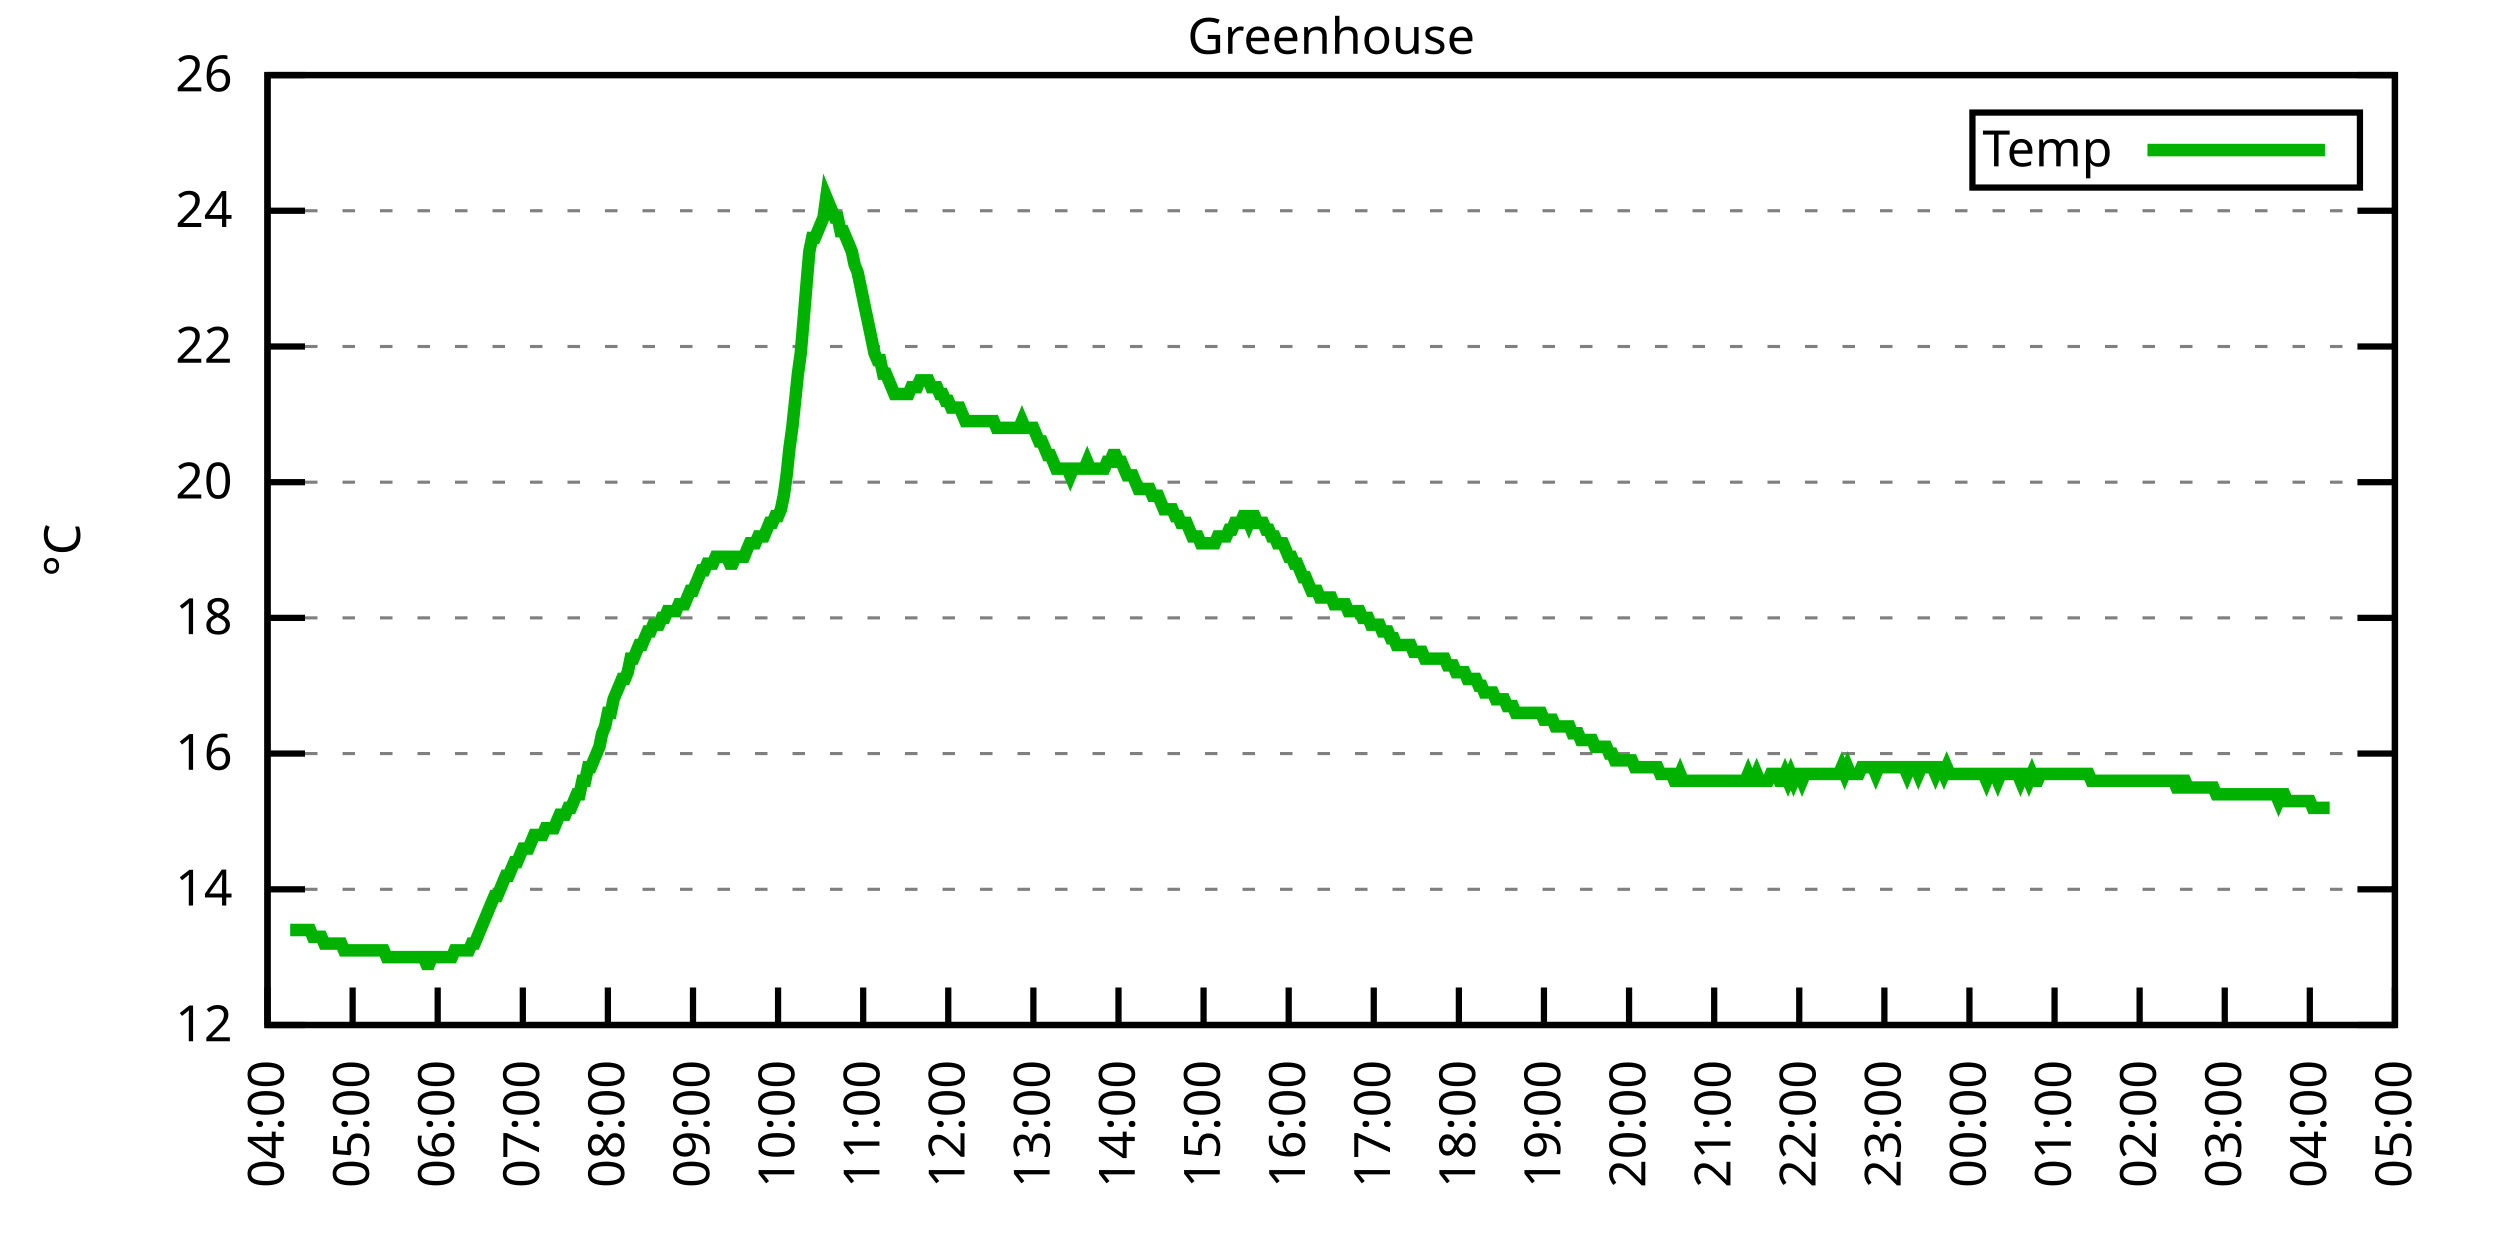
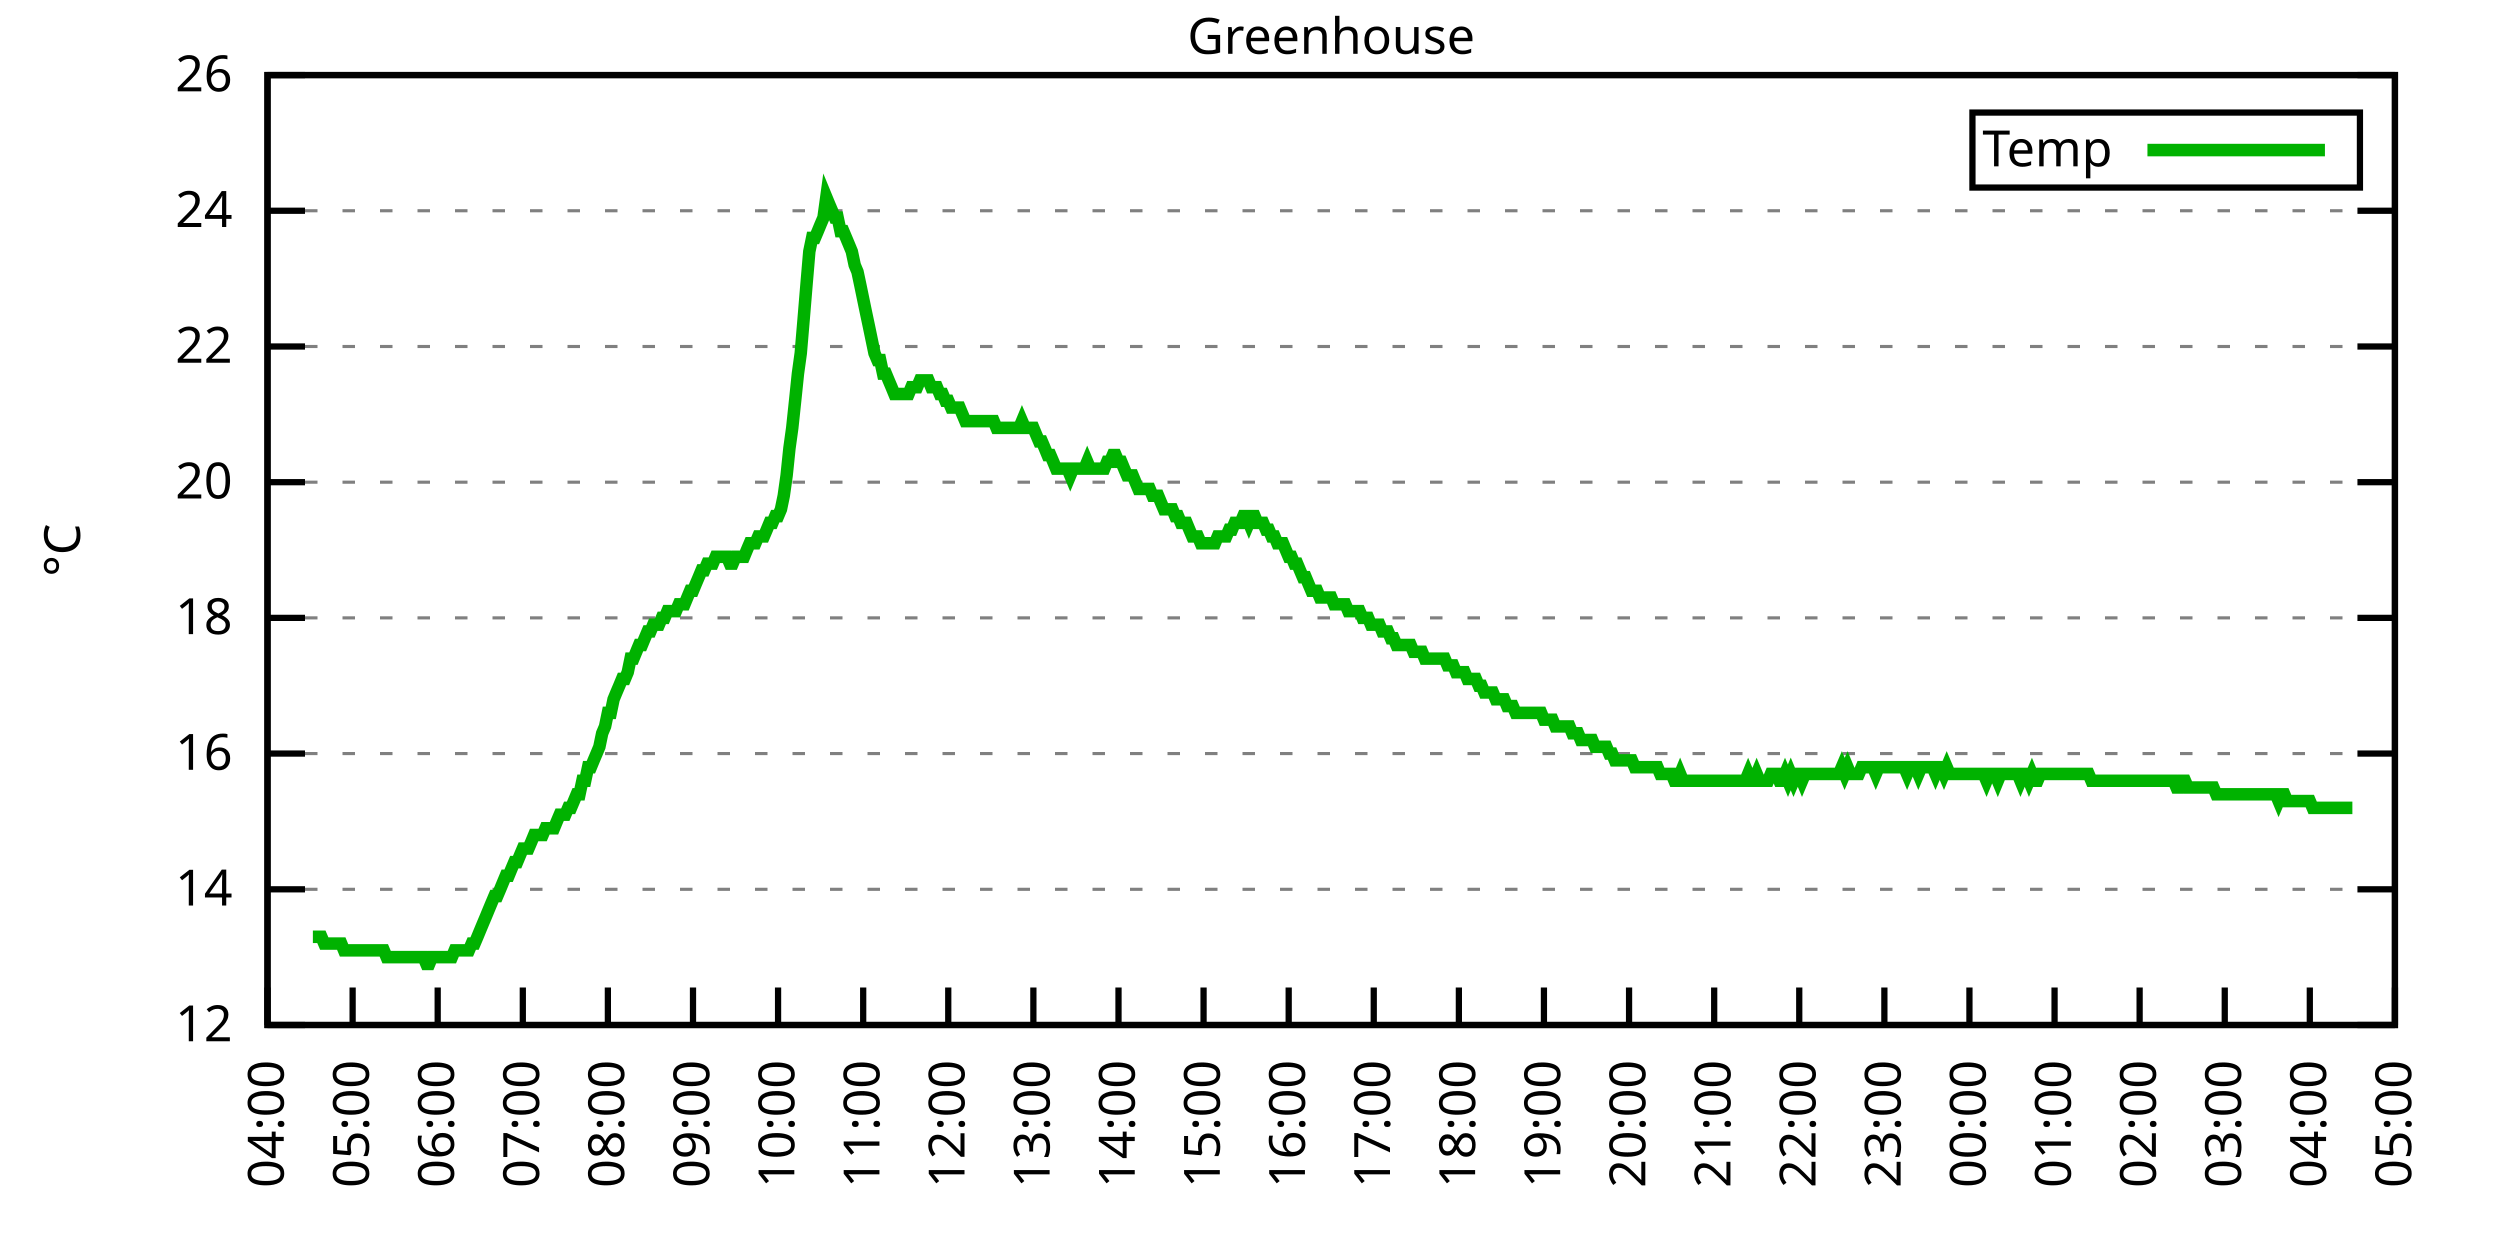
<svg xmlns="http://www.w3.org/2000/svg" xmlns:xlink="http://www.w3.org/1999/xlink" width="400" height="200" viewBox="0 0 400 200">
  <g id="gnuplot_canvas">
    <rect x="0" y="0" width="400" height="200" fill="none" />
    <defs>
      <circle id="gpDot" r="0.5" stroke-width="0.5" stroke="currentColor" />
      <path id="gpPt0" stroke-width="0.333" stroke="currentColor" d="M-1,0 h2 M0,-1 v2" />
      <path id="gpPt1" stroke-width="0.333" stroke="currentColor" d="M-1,-1 L1,1 M1,-1 L-1,1" />
      <path id="gpPt2" stroke-width="0.333" stroke="currentColor" d="M-1,0 L1,0 M0,-1 L0,1 M-1,-1 L1,1 M-1,1 L1,-1" />
      <rect id="gpPt3" stroke-width="0.333" stroke="currentColor" x="-1" y="-1" width="2" height="2" />
      <rect id="gpPt4" stroke-width="0.333" stroke="currentColor" fill="currentColor" x="-1" y="-1" width="2" height="2" />
      <circle id="gpPt5" stroke-width="0.333" stroke="currentColor" cx="0" cy="0" r="1" />
      <use xlink:href="#gpPt5" id="gpPt6" fill="currentColor" stroke="none" />
      <path id="gpPt7" stroke-width="0.333" stroke="currentColor" d="M0,-1.33 L-1.33,0.67 L1.33,0.67 z" />
      <use xlink:href="#gpPt7" id="gpPt8" fill="currentColor" stroke="none" />
      <use xlink:href="#gpPt7" id="gpPt9" stroke="currentColor" transform="rotate(180)" />
      <use xlink:href="#gpPt9" id="gpPt10" fill="currentColor" stroke="none" />
      <use xlink:href="#gpPt3" id="gpPt11" stroke="currentColor" transform="rotate(45)" />
      <use xlink:href="#gpPt11" id="gpPt12" fill="currentColor" stroke="none" />
      <path id="gpPt13" stroke-width="0.333" stroke="currentColor" d="M0,1.330 L1.265,0.411 L0.782,-1.067 L-0.782,-1.076 L-1.265,0.411 z" />
      <use xlink:href="#gpPt13" id="gpPt14" fill="currentColor" stroke="none" />
      <filter id="textbox" filterUnits="objectBoundingBox" x="0" y="0" height="1" width="1">
        <feFlood flood-color="white" flood-opacity="1" result="bgnd" />
        <feComposite in="SourceGraphic" in2="bgnd" operator="atop" />
      </filter>
      <filter id="greybox" filterUnits="objectBoundingBox" x="0" y="0" height="1" width="1">
        <feFlood flood-color="lightgrey" flood-opacity="1" result="grey" />
        <feComposite in="SourceGraphic" in2="grey" operator="atop" />
      </filter>
    </defs>
    <g fill="none" color="white" stroke="currentColor" stroke-width="1.00" stroke-linecap="butt" stroke-linejoin="miter">
</g>
    <g fill="none" color="black" stroke="currentColor" stroke-width="1.00" stroke-linecap="butt" stroke-linejoin="miter">
      <g stroke="none" shape-rendering="crispEdges">
        <polygon fill="rgb(255, 255, 255)" points="42.80,164.00 383.18,164.00 383.18,12.02 42.80,12.02 " />
      </g>
    </g>
    <g fill="none" color="black" stroke="currentColor" stroke-width="1.00" stroke-linecap="butt" stroke-linejoin="miter">
</g>
    <g fill="none" color="black" stroke="black" stroke-width="0.50" stroke-linecap="butt" stroke-linejoin="miter">
</g>
    <g fill="none" color="gray" stroke="currentColor" stroke-width="0.50" stroke-linecap="butt" stroke-linejoin="miter">
      <path stroke="gray" stroke-dasharray="2,4" class="gridline" d="M42.80,164.00 L383.19,164.00  " />
    </g>
    <g fill="none" color="gray" stroke="gray" stroke-width="1.00" stroke-linecap="butt" stroke-linejoin="miter">
</g>
    <g fill="none" color="black" stroke="currentColor" stroke-width="1.00" stroke-linecap="butt" stroke-linejoin="miter">
      <path stroke="black" d="M42.80,164.00 L48.80,164.00 M383.19,164.00 L377.19,164.00  " />
      <g transform="translate(37.20,166.60)" stroke="none" fill="black" font-family="Sans" font-size="8.00" text-anchor="end">
        <text>
          <tspan font-family="Sans"> 12</tspan>
        </text>
      </g>
    </g>
    <g fill="none" color="black" stroke="currentColor" stroke-width="1.00" stroke-linecap="butt" stroke-linejoin="miter">
</g>
    <g fill="none" color="black" stroke="black" stroke-width="0.50" stroke-linecap="butt" stroke-linejoin="miter">
</g>
    <g fill="none" color="gray" stroke="currentColor" stroke-width="0.50" stroke-linecap="butt" stroke-linejoin="miter">
      <path stroke="gray" stroke-dasharray="2,4" class="gridline" d="M42.80,142.29 L383.19,142.29  " />
    </g>
    <g fill="none" color="gray" stroke="gray" stroke-width="1.00" stroke-linecap="butt" stroke-linejoin="miter">
</g>
    <g fill="none" color="black" stroke="currentColor" stroke-width="1.00" stroke-linecap="butt" stroke-linejoin="miter">
      <path stroke="black" d="M42.80,142.29 L48.80,142.29 M383.19,142.29 L377.19,142.29  " />
      <g transform="translate(37.20,144.89)" stroke="none" fill="black" font-family="Sans" font-size="8.00" text-anchor="end">
        <text>
          <tspan font-family="Sans"> 14</tspan>
        </text>
      </g>
    </g>
    <g fill="none" color="black" stroke="currentColor" stroke-width="1.00" stroke-linecap="butt" stroke-linejoin="miter">
</g>
    <g fill="none" color="black" stroke="black" stroke-width="0.50" stroke-linecap="butt" stroke-linejoin="miter">
</g>
    <g fill="none" color="gray" stroke="currentColor" stroke-width="0.50" stroke-linecap="butt" stroke-linejoin="miter">
      <path stroke="gray" stroke-dasharray="2,4" class="gridline" d="M42.80,120.57 L383.19,120.57  " />
    </g>
    <g fill="none" color="gray" stroke="gray" stroke-width="1.00" stroke-linecap="butt" stroke-linejoin="miter">
</g>
    <g fill="none" color="black" stroke="currentColor" stroke-width="1.00" stroke-linecap="butt" stroke-linejoin="miter">
      <path stroke="black" d="M42.80,120.57 L48.80,120.57 M383.19,120.57 L377.19,120.57  " />
      <g transform="translate(37.20,123.17)" stroke="none" fill="black" font-family="Sans" font-size="8.00" text-anchor="end">
        <text>
          <tspan font-family="Sans"> 16</tspan>
        </text>
      </g>
    </g>
    <g fill="none" color="black" stroke="currentColor" stroke-width="1.00" stroke-linecap="butt" stroke-linejoin="miter">
</g>
    <g fill="none" color="black" stroke="black" stroke-width="0.50" stroke-linecap="butt" stroke-linejoin="miter">
</g>
    <g fill="none" color="gray" stroke="currentColor" stroke-width="0.50" stroke-linecap="butt" stroke-linejoin="miter">
      <path stroke="gray" stroke-dasharray="2,4" class="gridline" d="M42.80,98.86 L383.19,98.86  " />
    </g>
    <g fill="none" color="gray" stroke="gray" stroke-width="1.00" stroke-linecap="butt" stroke-linejoin="miter">
</g>
    <g fill="none" color="black" stroke="currentColor" stroke-width="1.00" stroke-linecap="butt" stroke-linejoin="miter">
      <path stroke="black" d="M42.80,98.86 L48.80,98.86 M383.19,98.86 L377.19,98.86  " />
      <g transform="translate(37.20,101.46)" stroke="none" fill="black" font-family="Sans" font-size="8.00" text-anchor="end">
        <text>
          <tspan font-family="Sans"> 18</tspan>
        </text>
      </g>
    </g>
    <g fill="none" color="black" stroke="currentColor" stroke-width="1.00" stroke-linecap="butt" stroke-linejoin="miter">
</g>
    <g fill="none" color="black" stroke="black" stroke-width="0.50" stroke-linecap="butt" stroke-linejoin="miter">
</g>
    <g fill="none" color="gray" stroke="currentColor" stroke-width="0.50" stroke-linecap="butt" stroke-linejoin="miter">
      <path stroke="gray" stroke-dasharray="2,4" class="gridline" d="M42.80,77.15 L383.19,77.15  " />
    </g>
    <g fill="none" color="gray" stroke="gray" stroke-width="1.00" stroke-linecap="butt" stroke-linejoin="miter">
</g>
    <g fill="none" color="black" stroke="currentColor" stroke-width="1.00" stroke-linecap="butt" stroke-linejoin="miter">
      <path stroke="black" d="M42.80,77.15 L48.80,77.15 M383.19,77.15 L377.19,77.15  " />
      <g transform="translate(37.20,79.75)" stroke="none" fill="black" font-family="Sans" font-size="8.00" text-anchor="end">
        <text>
          <tspan font-family="Sans"> 20</tspan>
        </text>
      </g>
    </g>
    <g fill="none" color="black" stroke="currentColor" stroke-width="1.00" stroke-linecap="butt" stroke-linejoin="miter">
</g>
    <g fill="none" color="black" stroke="black" stroke-width="0.50" stroke-linecap="butt" stroke-linejoin="miter">
</g>
    <g fill="none" color="gray" stroke="currentColor" stroke-width="0.50" stroke-linecap="butt" stroke-linejoin="miter">
      <path stroke="gray" stroke-dasharray="2,4" class="gridline" d="M42.80,55.44 L383.19,55.44  " />
    </g>
    <g fill="none" color="gray" stroke="gray" stroke-width="1.00" stroke-linecap="butt" stroke-linejoin="miter">
</g>
    <g fill="none" color="black" stroke="currentColor" stroke-width="1.00" stroke-linecap="butt" stroke-linejoin="miter">
      <path stroke="black" d="M42.80,55.44 L48.80,55.44 M383.19,55.44 L377.19,55.44  " />
      <g transform="translate(37.20,58.04)" stroke="none" fill="black" font-family="Sans" font-size="8.00" text-anchor="end">
        <text>
          <tspan font-family="Sans"> 22</tspan>
        </text>
      </g>
    </g>
    <g fill="none" color="black" stroke="currentColor" stroke-width="1.00" stroke-linecap="butt" stroke-linejoin="miter">
</g>
    <g fill="none" color="black" stroke="black" stroke-width="0.50" stroke-linecap="butt" stroke-linejoin="miter">
</g>
    <g fill="none" color="gray" stroke="currentColor" stroke-width="0.50" stroke-linecap="butt" stroke-linejoin="miter">
      <path stroke="gray" stroke-dasharray="2,4" class="gridline" d="M42.80,33.72 L383.19,33.72  " />
    </g>
    <g fill="none" color="gray" stroke="gray" stroke-width="1.00" stroke-linecap="butt" stroke-linejoin="miter">
</g>
    <g fill="none" color="black" stroke="currentColor" stroke-width="1.00" stroke-linecap="butt" stroke-linejoin="miter">
      <path stroke="black" d="M42.80,33.72 L48.80,33.72 M383.19,33.72 L377.19,33.72  " />
      <g transform="translate(37.20,36.32)" stroke="none" fill="black" font-family="Sans" font-size="8.00" text-anchor="end">
        <text>
          <tspan font-family="Sans"> 24</tspan>
        </text>
      </g>
    </g>
    <g fill="none" color="black" stroke="currentColor" stroke-width="1.00" stroke-linecap="butt" stroke-linejoin="miter">
</g>
    <g fill="none" color="black" stroke="black" stroke-width="0.50" stroke-linecap="butt" stroke-linejoin="miter">
</g>
    <g fill="none" color="gray" stroke="currentColor" stroke-width="0.50" stroke-linecap="butt" stroke-linejoin="miter">
      <path stroke="gray" stroke-dasharray="2,4" class="gridline" d="M42.80,12.01 L383.19,12.01  " />
    </g>
    <g fill="none" color="gray" stroke="gray" stroke-width="1.00" stroke-linecap="butt" stroke-linejoin="miter">
</g>
    <g fill="none" color="black" stroke="currentColor" stroke-width="1.00" stroke-linecap="butt" stroke-linejoin="miter">
      <path stroke="black" d="M42.80,12.01 L48.80,12.01 M383.19,12.01 L377.19,12.01  " />
      <g transform="translate(37.20,14.61)" stroke="none" fill="black" font-family="Sans" font-size="8.00" text-anchor="end">
        <text>
          <tspan font-family="Sans"> 26</tspan>
        </text>
      </g>
    </g>
    <g fill="none" color="black" stroke="currentColor" stroke-width="1.00" stroke-linecap="butt" stroke-linejoin="miter">
      <path stroke="black" d="M42.80,164.00 L42.80,158.00  " />
      <g transform="translate(45.40,169.60) rotate(270.00)" stroke="none" fill="black" font-family="Sans" font-size="8.00" text-anchor="end">
        <text>
          <tspan font-family="Sans">04:00</tspan>
        </text>
      </g>
    </g>
    <g fill="none" color="black" stroke="currentColor" stroke-width="1.00" stroke-linecap="butt" stroke-linejoin="miter">
      <path stroke="black" d="M56.42,164.00 L56.42,158.00  " />
      <g transform="translate(59.02,169.60) rotate(270.00)" stroke="none" fill="black" font-family="Sans" font-size="8.00" text-anchor="end">
        <text>
          <tspan font-family="Sans">05:00</tspan>
        </text>
      </g>
    </g>
    <g fill="none" color="black" stroke="currentColor" stroke-width="1.00" stroke-linecap="butt" stroke-linejoin="miter">
      <path stroke="black" d="M70.03,164.00 L70.03,158.00  " />
      <g transform="translate(72.63,169.60) rotate(270.00)" stroke="none" fill="black" font-family="Sans" font-size="8.00" text-anchor="end">
        <text>
          <tspan font-family="Sans">06:00</tspan>
        </text>
      </g>
    </g>
    <g fill="none" color="black" stroke="currentColor" stroke-width="1.00" stroke-linecap="butt" stroke-linejoin="miter">
      <path stroke="black" d="M83.65,164.00 L83.65,158.00  " />
      <g transform="translate(86.25,169.60) rotate(270.00)" stroke="none" fill="black" font-family="Sans" font-size="8.00" text-anchor="end">
        <text>
          <tspan font-family="Sans">07:00</tspan>
        </text>
      </g>
    </g>
    <g fill="none" color="black" stroke="currentColor" stroke-width="1.00" stroke-linecap="butt" stroke-linejoin="miter">
      <path stroke="black" d="M97.26,164.00 L97.26,158.00  " />
      <g transform="translate(99.86,169.60) rotate(270.00)" stroke="none" fill="black" font-family="Sans" font-size="8.00" text-anchor="end">
        <text>
          <tspan font-family="Sans">08:00</tspan>
        </text>
      </g>
    </g>
    <g fill="none" color="black" stroke="currentColor" stroke-width="1.00" stroke-linecap="butt" stroke-linejoin="miter">
      <path stroke="black" d="M110.88,164.00 L110.88,158.00  " />
      <g transform="translate(113.48,169.60) rotate(270.00)" stroke="none" fill="black" font-family="Sans" font-size="8.00" text-anchor="end">
        <text>
          <tspan font-family="Sans">09:00</tspan>
        </text>
      </g>
    </g>
    <g fill="none" color="black" stroke="currentColor" stroke-width="1.00" stroke-linecap="butt" stroke-linejoin="miter">
      <path stroke="black" d="M124.49,164.00 L124.49,158.00  " />
      <g transform="translate(127.09,169.60) rotate(270.00)" stroke="none" fill="black" font-family="Sans" font-size="8.00" text-anchor="end">
        <text>
          <tspan font-family="Sans">10:00</tspan>
        </text>
      </g>
    </g>
    <g fill="none" color="black" stroke="currentColor" stroke-width="1.00" stroke-linecap="butt" stroke-linejoin="miter">
      <path stroke="black" d="M138.11,164.00 L138.11,158.00  " />
      <g transform="translate(140.71,169.60) rotate(270.00)" stroke="none" fill="black" font-family="Sans" font-size="8.00" text-anchor="end">
        <text>
          <tspan font-family="Sans">11:00</tspan>
        </text>
      </g>
    </g>
    <g fill="none" color="black" stroke="currentColor" stroke-width="1.00" stroke-linecap="butt" stroke-linejoin="miter">
      <path stroke="black" d="M151.72,164.00 L151.72,158.00  " />
      <g transform="translate(154.32,169.60) rotate(270.00)" stroke="none" fill="black" font-family="Sans" font-size="8.00" text-anchor="end">
        <text>
          <tspan font-family="Sans">12:00</tspan>
        </text>
      </g>
    </g>
    <g fill="none" color="black" stroke="currentColor" stroke-width="1.00" stroke-linecap="butt" stroke-linejoin="miter">
      <path stroke="black" d="M165.34,164.00 L165.34,158.00  " />
      <g transform="translate(167.94,169.60) rotate(270.00)" stroke="none" fill="black" font-family="Sans" font-size="8.00" text-anchor="end">
        <text>
          <tspan font-family="Sans">13:00</tspan>
        </text>
      </g>
    </g>
    <g fill="none" color="black" stroke="currentColor" stroke-width="1.00" stroke-linecap="butt" stroke-linejoin="miter">
      <path stroke="black" d="M178.96,164.00 L178.96,158.00  " />
      <g transform="translate(181.56,169.60) rotate(270.00)" stroke="none" fill="black" font-family="Sans" font-size="8.00" text-anchor="end">
        <text>
          <tspan font-family="Sans">14:00</tspan>
        </text>
      </g>
    </g>
    <g fill="none" color="black" stroke="currentColor" stroke-width="1.00" stroke-linecap="butt" stroke-linejoin="miter">
      <path stroke="black" d="M192.57,164.00 L192.57,158.00  " />
      <g transform="translate(195.17,169.60) rotate(270.00)" stroke="none" fill="black" font-family="Sans" font-size="8.00" text-anchor="end">
        <text>
          <tspan font-family="Sans">15:00</tspan>
        </text>
      </g>
    </g>
    <g fill="none" color="black" stroke="currentColor" stroke-width="1.00" stroke-linecap="butt" stroke-linejoin="miter">
      <path stroke="black" d="M206.19,164.00 L206.19,158.00  " />
      <g transform="translate(208.79,169.60) rotate(270.00)" stroke="none" fill="black" font-family="Sans" font-size="8.00" text-anchor="end">
        <text>
          <tspan font-family="Sans">16:00</tspan>
        </text>
      </g>
    </g>
    <g fill="none" color="black" stroke="currentColor" stroke-width="1.00" stroke-linecap="butt" stroke-linejoin="miter">
      <path stroke="black" d="M219.80,164.00 L219.80,158.00  " />
      <g transform="translate(222.40,169.60) rotate(270.00)" stroke="none" fill="black" font-family="Sans" font-size="8.00" text-anchor="end">
        <text>
          <tspan font-family="Sans">17:00</tspan>
        </text>
      </g>
    </g>
    <g fill="none" color="black" stroke="currentColor" stroke-width="1.00" stroke-linecap="butt" stroke-linejoin="miter">
      <path stroke="black" d="M233.42,164.00 L233.42,158.00  " />
      <g transform="translate(236.02,169.60) rotate(270.00)" stroke="none" fill="black" font-family="Sans" font-size="8.00" text-anchor="end">
        <text>
          <tspan font-family="Sans">18:00</tspan>
        </text>
      </g>
    </g>
    <g fill="none" color="black" stroke="currentColor" stroke-width="1.00" stroke-linecap="butt" stroke-linejoin="miter">
      <path stroke="black" d="M247.03,164.00 L247.03,158.00  " />
      <g transform="translate(249.63,169.60) rotate(270.00)" stroke="none" fill="black" font-family="Sans" font-size="8.00" text-anchor="end">
        <text>
          <tspan font-family="Sans">19:00</tspan>
        </text>
      </g>
    </g>
    <g fill="none" color="black" stroke="currentColor" stroke-width="1.00" stroke-linecap="butt" stroke-linejoin="miter">
      <path stroke="black" d="M260.65,164.00 L260.65,158.00  " />
      <g transform="translate(263.25,169.60) rotate(270.00)" stroke="none" fill="black" font-family="Sans" font-size="8.00" text-anchor="end">
        <text>
          <tspan font-family="Sans">20:00</tspan>
        </text>
      </g>
    </g>
    <g fill="none" color="black" stroke="currentColor" stroke-width="1.00" stroke-linecap="butt" stroke-linejoin="miter">
      <path stroke="black" d="M274.27,164.00 L274.27,158.00  " />
      <g transform="translate(276.87,169.60) rotate(270.00)" stroke="none" fill="black" font-family="Sans" font-size="8.00" text-anchor="end">
        <text>
          <tspan font-family="Sans">21:00</tspan>
        </text>
      </g>
    </g>
    <g fill="none" color="black" stroke="currentColor" stroke-width="1.00" stroke-linecap="butt" stroke-linejoin="miter">
      <path stroke="black" d="M287.88,164.00 L287.88,158.00  " />
      <g transform="translate(290.48,169.60) rotate(270.00)" stroke="none" fill="black" font-family="Sans" font-size="8.00" text-anchor="end">
        <text>
          <tspan font-family="Sans">22:00</tspan>
        </text>
      </g>
    </g>
    <g fill="none" color="black" stroke="currentColor" stroke-width="1.00" stroke-linecap="butt" stroke-linejoin="miter">
      <path stroke="black" d="M301.50,164.00 L301.50,158.00  " />
      <g transform="translate(304.10,169.60) rotate(270.00)" stroke="none" fill="black" font-family="Sans" font-size="8.00" text-anchor="end">
        <text>
          <tspan font-family="Sans">23:00</tspan>
        </text>
      </g>
    </g>
    <g fill="none" color="black" stroke="currentColor" stroke-width="1.00" stroke-linecap="butt" stroke-linejoin="miter">
      <path stroke="black" d="M315.11,164.00 L315.11,158.00  " />
      <g transform="translate(317.71,169.60) rotate(270.00)" stroke="none" fill="black" font-family="Sans" font-size="8.00" text-anchor="end">
        <text>
          <tspan font-family="Sans">00:00</tspan>
        </text>
      </g>
    </g>
    <g fill="none" color="black" stroke="currentColor" stroke-width="1.00" stroke-linecap="butt" stroke-linejoin="miter">
      <path stroke="black" d="M328.73,164.00 L328.73,158.00  " />
      <g transform="translate(331.33,169.60) rotate(270.00)" stroke="none" fill="black" font-family="Sans" font-size="8.00" text-anchor="end">
        <text>
          <tspan font-family="Sans">01:00</tspan>
        </text>
      </g>
    </g>
    <g fill="none" color="black" stroke="currentColor" stroke-width="1.00" stroke-linecap="butt" stroke-linejoin="miter">
      <path stroke="black" d="M342.34,164.00 L342.34,158.00  " />
      <g transform="translate(344.94,169.60) rotate(270.00)" stroke="none" fill="black" font-family="Sans" font-size="8.00" text-anchor="end">
        <text>
          <tspan font-family="Sans">02:00</tspan>
        </text>
      </g>
    </g>
    <g fill="none" color="black" stroke="currentColor" stroke-width="1.00" stroke-linecap="butt" stroke-linejoin="miter">
      <path stroke="black" d="M355.96,164.00 L355.96,158.00  " />
      <g transform="translate(358.56,169.60) rotate(270.00)" stroke="none" fill="black" font-family="Sans" font-size="8.00" text-anchor="end">
        <text>
          <tspan font-family="Sans">03:00</tspan>
        </text>
      </g>
    </g>
    <g fill="none" color="black" stroke="currentColor" stroke-width="1.00" stroke-linecap="butt" stroke-linejoin="miter">
      <path stroke="black" d="M369.57,164.00 L369.57,158.00  " />
      <g transform="translate(372.17,169.60) rotate(270.00)" stroke="none" fill="black" font-family="Sans" font-size="8.00" text-anchor="end">
        <text>
          <tspan font-family="Sans">04:00</tspan>
        </text>
      </g>
    </g>
    <g fill="none" color="black" stroke="currentColor" stroke-width="1.00" stroke-linecap="butt" stroke-linejoin="miter">
      <path stroke="black" d="M383.19,164.00 L383.19,158.00  " />
      <g transform="translate(385.79,169.60) rotate(270.00)" stroke="none" fill="black" font-family="Sans" font-size="8.00" text-anchor="end">
        <text>
          <tspan font-family="Sans">05:00</tspan>
        </text>
      </g>
    </g>
    <g fill="none" color="black" stroke="currentColor" stroke-width="1.00" stroke-linecap="butt" stroke-linejoin="miter">
</g>
    <g fill="none" color="black" stroke="currentColor" stroke-width="1.00" stroke-linecap="butt" stroke-linejoin="miter">
      <path stroke="black" d="M42.80,12.01 L42.80,164.00 L383.19,164.00 L383.19,12.01 L42.80,12.01 Z  " />
    </g>
    <g fill="none" color="black" stroke="currentColor" stroke-width="1.00" stroke-linecap="butt" stroke-linejoin="miter">
</g>
    <g fill="none" color="black" stroke="currentColor" stroke-width="1.00" stroke-linecap="butt" stroke-linejoin="miter">
      <path stroke="black" d="M315.59,30.01 L315.59,18.01 L377.59,18.01 L377.59,30.01 L315.59,30.01 Z  " />
    </g>
    <g id="Greenhouse_plot_1">
      <g fill="none" color="white" stroke="black" stroke-width="2.00" stroke-linecap="butt" stroke-linejoin="miter">
</g>
      <g fill="none" color="black" stroke="currentColor" stroke-width="2.00" stroke-linecap="butt" stroke-linejoin="miter">
        <g transform="translate(337.99,26.61)" stroke="none" fill="black" font-family="Sans" font-size="8.00" text-anchor="end">
          <text>
            <tspan font-family="Sans">Temp</tspan>
          </text>
        </g>
      </g>
      <g fill="none" color="black" stroke="currentColor" stroke-width="2.00" stroke-linecap="butt" stroke-linejoin="miter">
-         <path stroke="rgb(  0, 178,   0)" d="M343.59,24.01 L371.99,24.01 M46.43,148.80 L46.88,148.80 L47.34,148.80 L47.79,148.80 L48.25,148.80 L48.70,148.80   L49.15,148.80 L49.61,148.80 L50.06,149.89 L50.52,149.89 L50.97,149.89 L51.42,149.89 L51.88,150.97 L52.33,150.97   L52.78,150.97 L53.24,150.97 L53.69,150.97 L54.15,150.97 L54.60,150.97 L55.05,152.06 L55.51,152.06 L55.96,152.06   L56.42,152.06 L56.87,152.06 L57.32,152.06 L57.78,152.06 L58.23,152.06 L58.68,152.06 L59.14,152.06 L59.59,152.06   L60.05,152.06 L60.50,152.06 L60.95,152.06 L61.41,152.06 L61.86,153.14 L62.32,153.14 L62.77,153.14 L63.22,153.14   L63.68,153.14 L64.13,153.14 L64.58,153.14 L65.04,153.14 L65.49,153.14 L65.95,153.14 L66.40,153.14 L66.85,153.14   L67.31,153.14 L67.76,153.14 L68.22,154.23 L68.67,154.23 L69.12,153.14 L69.58,153.14 L70.03,153.14 L70.49,153.14   L70.94,153.14 L71.39,153.14 L71.85,153.14 L72.30,153.14 L72.75,152.06 L73.21,152.06 L73.66,152.06 L74.12,152.06   L74.57,152.06 L75.02,152.06 L75.48,150.97 L75.93,150.97 L76.39,149.89 L76.84,148.80 L77.29,147.72 L77.75,146.63   L78.20,145.54 L78.65,144.46 L79.11,143.37 L79.56,143.37 L80.02,142.29 L80.47,141.20 L80.92,140.12 L81.38,140.12   L81.83,139.03 L82.29,137.94 L82.74,137.94 L83.19,136.86 L83.65,135.77 L84.10,135.77 L84.55,135.77 L85.01,134.69   L85.46,133.60 L85.92,133.60 L86.37,133.60 L86.82,133.60 L87.28,132.52 L87.73,132.52 L88.19,132.52 L88.64,132.52   L89.09,131.43 L89.55,130.35 L90.00,130.35 L90.45,130.35 L90.91,129.26 L91.36,129.26 L91.82,128.17 L92.27,127.09   L92.72,127.09 L93.18,124.92 L93.63,124.92 L94.09,122.75 L94.54,122.75 L94.99,121.66 L95.45,120.57 L95.90,119.49   L96.35,117.32 L96.81,116.23 L97.26,114.06 L97.72,114.06 L98.17,111.89 L98.62,110.80 L99.08,109.72 L99.53,108.63   L99.99,108.63 L100.44,107.55 L100.89,105.38 L101.35,105.38 L101.80,104.29 L102.25,103.20 L102.71,103.20 L103.16,102.12   L103.62,101.03 L104.07,101.03 L104.52,99.95 L104.98,99.95 L105.43,99.95 L105.89,98.86 L106.34,98.86 L106.79,97.78   L107.25,97.78 L107.70,97.78 L108.15,97.78 L108.61,96.69 L109.06,96.69 L109.52,96.69 L109.97,95.60 L110.42,94.52   L110.88,94.52 L111.33,93.43 L111.79,92.35 L112.24,91.26 L112.69,91.26 L113.15,90.18 L113.60,90.18 L114.05,90.18   L114.51,89.09 L114.96,89.09 L115.42,89.09 L115.87,89.09 L116.32,89.09 L116.78,90.18 L117.23,90.18 L117.69,89.09   L118.14,89.09 L118.59,89.09 L119.05,89.09 L119.50,88.00 L119.96,86.92 L120.41,86.92 L120.86,86.92 L121.32,85.83   L121.77,85.83 L122.22,85.83 L122.68,84.75 L123.13,83.66 L123.59,83.66 L124.04,82.58 L124.49,82.58 L124.95,81.49   L125.40,79.32 L125.86,76.06 L126.31,71.72 L126.76,68.46 L127.22,64.12 L127.67,59.78 L128.12,56.52 L128.58,51.09   L129.03,45.66 L129.49,40.24 L129.94,38.07 L130.39,38.07 L130.85,36.98 L131.30,35.89 L131.76,34.81 L132.21,31.55   L132.66,32.64 L133.12,33.72 L133.57,34.81 L134.02,34.81 L134.48,36.98 L134.93,36.98 L135.39,38.07 L135.84,39.15   L136.29,40.24 L136.75,42.41 L137.20,43.49 L137.66,45.66 L138.11,47.84 L138.56,50.01 L139.02,52.18 L139.47,54.35   L139.92,56.52 L140.38,57.61 L140.83,57.61 L141.29,59.78 L141.74,59.78 L142.19,60.86 L142.65,61.95 L143.10,63.04   L143.56,63.04 L144.01,63.04 L144.46,63.04 L144.92,63.04 L145.37,63.04 L145.82,61.95 L146.28,61.95 L146.73,61.95   L147.19,60.86 L147.64,60.86 L148.09,60.86 L148.55,60.86 L149.00,61.95 L149.46,61.95 L149.91,61.95 L150.36,63.04   L150.82,63.04 L151.27,64.12 L151.72,64.12 L152.18,65.21 L152.63,65.21 L153.09,65.21 L153.54,65.21 L153.99,66.29   L154.45,67.38 L154.90,67.38 L155.36,67.38 L155.81,67.38 L156.26,67.38 L156.72,67.38 L157.17,67.38 L157.62,67.38   L158.08,67.38 L158.53,67.38 L158.99,67.38 L159.44,68.46 L159.89,68.46 L160.35,68.46 L160.80,68.46 L161.26,68.46   L161.71,68.46 L162.16,68.46 L162.62,68.46 L163.07,68.46 L163.52,67.38 L163.98,68.46 L164.43,68.46 L164.89,68.46   L165.34,68.46 L165.79,69.55 L166.25,70.63 L166.70,70.63 L167.16,71.72 L167.61,72.81 L168.06,72.81 L168.52,73.89   L168.97,74.98 L169.43,74.98 L169.88,74.98 L170.33,74.98 L170.79,74.98 L171.24,76.06 L171.69,74.98 L172.15,74.98   L172.60,74.98 L173.06,74.98 L173.51,74.98 L173.96,73.89 L174.42,74.98 L174.87,74.98 L175.33,74.98 L175.78,74.98   L176.23,74.98 L176.69,74.98 L177.14,73.89 L177.59,73.89 L178.05,72.81 L178.50,72.81 L178.96,73.89 L179.41,73.89   L179.86,74.98 L180.32,76.06 L180.77,76.06 L181.23,76.06 L181.68,77.15 L182.13,78.23 L182.59,78.23 L183.04,78.23   L183.49,78.23 L183.95,78.23 L184.40,79.32 L184.86,79.32 L185.31,79.32 L185.76,80.41 L186.22,81.49 L186.67,81.49   L187.13,81.49 L187.58,81.49 L188.03,82.58 L188.49,82.58 L188.94,83.66 L189.39,83.66 L189.85,83.66 L190.30,84.75   L190.76,85.83 L191.21,85.83 L191.66,85.83 L192.12,86.92 L192.57,86.92 L193.03,86.92 L193.48,86.92 L193.93,86.92   L194.39,86.92 L194.84,85.83 L195.29,85.83 L195.75,85.83 L196.20,85.83 L196.66,84.75 L197.11,84.75 L197.56,83.66   L198.02,83.66 L198.47,83.66 L198.93,82.58 L199.38,82.58 L199.83,83.66 L200.29,82.58 L200.74,82.58 L201.19,83.66   L201.65,83.66 L202.10,83.66 L202.56,84.75 L203.01,84.75 L203.46,85.83 L203.92,85.83 L204.37,86.92 L204.83,86.92   L205.28,86.92 L205.73,88.00 L206.19,89.09 L206.64,89.09 L207.09,90.18 L207.55,90.18 L208.00,91.26 L208.46,92.35   L208.91,92.35 L209.36,93.43 L209.82,94.52 L210.27,94.52 L210.73,94.52 L211.18,95.60 L211.63,95.60 L212.09,95.60   L212.54,95.60 L213.00,95.60 L213.45,96.69 L213.90,96.69 L214.36,96.69 L214.81,96.69 L215.26,96.69 L215.72,97.78   L216.17,97.78 L216.63,97.78 L217.08,97.78 L217.53,97.78 L217.99,98.86 L218.44,98.86 L218.90,98.86 L219.35,99.95   L219.80,99.95 L220.26,99.95 L220.71,99.95 L221.16,101.03 L221.62,101.03 L222.07,101.03 L222.53,102.12 L222.98,102.12   L223.43,103.20 L223.89,103.20 L224.34,103.20 L224.80,103.20 L225.25,103.20 L225.70,103.20 L226.16,104.29 L226.61,104.29   L227.06,104.29 L227.52,104.29 L227.97,105.38 L228.43,105.38 L228.88,105.38 L229.33,105.38 L229.79,105.38 L230.24,105.38   L230.70,105.38 L231.15,105.38 L231.60,106.46 L232.06,106.46 L232.51,106.46 L232.96,107.55 L233.42,107.55 L233.87,107.55   L234.33,107.55 L234.78,108.63 L235.23,108.63 L235.69,108.63 L236.14,108.63 L236.60,109.72 L237.05,109.72 L237.50,110.80   L237.96,110.80 L238.41,110.80 L238.86,110.80 L239.32,111.89 L239.77,111.89 L240.23,111.89 L240.68,111.89 L241.13,112.97   L241.59,112.97 L242.04,112.97 L242.50,114.06 L242.95,114.06 L243.40,114.06 L243.86,114.06 L244.31,114.06 L244.76,114.06   L245.22,114.06 L245.67,114.06 L246.13,114.06 L246.58,114.06 L247.03,115.15 L247.49,115.15 L247.94,115.15 L248.40,115.15   L248.85,116.23 L249.30,116.23 L249.76,116.23 L250.21,116.23 L250.66,116.23 L251.12,116.23 L251.57,117.32 L252.03,117.32   L252.48,117.32 L252.93,118.40 L253.39,118.40 L253.84,118.40 L254.30,118.40 L254.75,118.40 L255.20,119.49 L255.66,119.49   L256.11,119.49 L256.56,119.49 L257.02,119.49 L257.47,120.57 L257.93,120.57 L258.38,121.66 L258.83,121.66 L259.29,121.66   L259.74,121.66 L260.20,121.66 L260.65,121.66 L261.10,121.66 L261.56,122.75 L262.01,122.75 L262.47,122.75 L262.92,122.75   L263.37,122.75 L263.83,122.75 L264.28,122.75 L264.73,122.75 L265.19,122.75 L265.64,123.83 L266.10,123.83 L266.55,123.83   L267.00,123.83 L267.46,123.83 L267.91,124.92 L268.37,124.92 L268.82,123.83 L269.27,124.92 L269.73,124.92 L270.18,124.92   L270.63,124.92 L271.09,124.92 L271.54,124.92 L272.00,124.92 L272.45,124.92 L272.90,124.92 L273.36,124.92 L273.81,124.92   L274.27,124.92 L274.72,124.92 L275.17,124.92 L275.63,124.92 L276.08,124.92 L276.53,124.92 L276.99,124.92 L277.44,124.92   L277.90,124.92 L278.35,124.92 L278.80,124.92 L279.26,124.92 L279.71,123.83 L280.17,124.92 L280.62,124.92 L281.07,123.83   L281.53,124.92 L281.98,124.92 L282.43,124.92 L282.89,124.92 L283.34,123.83 L283.80,123.83 L284.25,123.83 L284.70,124.92   L285.16,124.92 L285.61,123.83 L286.07,124.92 L286.52,123.83 L286.97,124.92 L287.43,123.83 L287.88,123.83 L288.33,124.92   L288.79,123.83 L289.24,123.83 L289.70,123.83 L290.15,123.83 L290.60,123.83 L291.06,123.83 L291.51,123.83 L291.97,123.83   L292.42,123.83 L292.87,123.83 L293.33,123.83 L293.78,123.83 L294.23,123.83 L294.69,122.75 L295.14,123.83 L295.60,122.75   L296.05,123.83 L296.50,123.83 L296.96,123.83 L297.41,123.83 L297.87,122.75 L298.32,122.75 L298.77,122.75 L299.23,122.75   L299.68,122.75 L300.13,123.83 L300.59,122.75 L301.04,122.75 L301.50,122.75 L301.95,122.75 L302.40,122.75 L302.86,122.75   L303.31,122.75 L303.77,122.75 L304.22,122.75 L304.67,122.75 L305.13,123.83 L305.58,122.75 L306.03,122.75 L306.49,122.75   L306.94,123.83 L307.40,122.75 L307.85,122.75 L308.30,122.75 L308.76,122.75 L309.21,122.75 L309.67,123.83 L310.12,122.75   L310.57,122.75 L311.03,123.83 L311.48,122.75 L311.94,123.83 L312.39,123.83 L312.84,123.83 L313.30,123.83 L313.75,123.83   L314.20,123.83 L314.66,123.83 L315.11,123.83 L315.57,123.83 L316.02,123.83 L316.47,123.83 L316.93,123.83 L317.38,123.83   L317.84,124.92 L318.29,123.83 L318.74,123.83 L319.20,123.83 L319.65,124.92 L320.10,123.83 L320.56,123.83 L321.01,123.83   L321.47,123.83 L321.92,123.83 L322.37,123.83 L322.83,123.83 L323.28,124.92 L323.74,123.83 L324.19,123.83 L324.64,124.92   L325.10,123.83 L325.55,124.92 L326.00,124.92 L326.46,123.83 L326.91,123.83 L327.37,123.83 L327.82,123.83 L328.27,123.83   L328.73,123.83 L329.18,123.83 L329.64,123.83 L330.09,123.83 L330.54,123.83 L331.00,123.83 L331.45,123.83 L331.90,123.83   L332.36,123.83 L332.81,123.83 L333.27,123.83 L333.72,123.83 L334.17,123.83 L334.63,124.92 L335.08,124.92 L335.54,124.92   L335.99,124.92 L336.44,124.92 L336.90,124.92 L337.35,124.92 L337.80,124.92 L338.26,124.92 L338.71,124.92 L339.17,124.92   L339.62,124.92 L340.07,124.92 L340.53,124.92 L340.98,124.92 L341.44,124.92 L341.89,124.92 L342.34,124.92 L342.80,124.92   L343.25,124.92 L343.70,124.92 L344.16,124.92 L344.61,124.92 L345.07,124.92 L345.52,124.92 L345.97,124.92 L346.43,124.92   L346.88,124.92 L347.34,124.92 L347.79,124.92 L348.24,126.00 L348.70,126.00 L349.15,124.92 L349.60,124.92 L350.06,126.00   L350.51,126.00 L350.97,126.00 L351.42,126.00 L351.87,126.00 L352.33,126.00 L352.78,126.00 L353.24,126.00 L353.69,126.00   L354.14,126.00 L354.60,127.09 L355.05,127.09 L355.50,127.09 L355.96,127.09 L356.41,127.09 L356.87,127.09 L357.32,127.09   L357.77,127.09 L358.23,127.09 L358.68,127.09 L359.14,127.09 L359.59,127.09 L360.04,127.09 L360.50,127.09 L360.95,127.09   L361.41,127.09 L361.86,127.09 L362.31,127.09 L362.77,127.09 L363.22,127.09 L363.67,127.09 L364.13,127.09 L364.58,128.17   L365.04,127.09 L365.49,127.09 L365.94,128.17 L366.40,128.17 L366.85,128.17 L367.31,128.17 L367.76,128.17 L368.21,128.17   L368.67,128.17 L369.12,128.17 L369.57,128.17 L370.03,129.26 L370.48,129.26 L370.94,129.26 L371.39,129.26 L371.84,129.26   L372.30,129.26 L372.75,129.26  " />
+         <path stroke="rgb(  0, 178,   0)" d="M343.59,24.01 L371.99,24.01 M50.06,149.89 L50.52,149.89 L50.97,149.89 L51.42,149.89 L51.88,150.97 L52.33,150.97   L52.78,150.97 L53.24,150.97 L53.69,150.97 L54.15,150.97 L54.60,150.97 L55.05,152.06 L55.51,152.06 L55.96,152.06   L56.42,152.06 L56.87,152.06 L57.32,152.06 L57.78,152.06 L58.23,152.06 L58.68,152.06 L59.14,152.06 L59.59,152.06   L60.05,152.06 L60.50,152.06 L60.95,152.06 L61.41,152.06 L61.86,153.14 L62.32,153.14 L62.77,153.14 L63.22,153.14   L63.68,153.14 L64.13,153.14 L64.58,153.14 L65.04,153.14 L65.49,153.14 L65.95,153.14 L66.40,153.14 L66.85,153.14   L67.31,153.14 L67.76,153.14 L68.22,154.23 L68.67,154.23 L69.12,153.14 L69.58,153.14 L70.03,153.14 L70.49,153.14   L70.94,153.14 L71.39,153.14 L71.85,153.14 L72.30,153.14 L72.75,152.06 L73.21,152.06 L73.66,152.06 L74.12,152.06   L74.57,152.06 L75.02,152.06 L75.48,150.97 L75.93,150.97 L76.39,149.89 L76.84,148.80 L77.29,147.72 L77.75,146.63   L78.20,145.54 L78.65,144.46 L79.11,143.37 L79.56,143.37 L80.02,142.29 L80.47,141.20 L80.92,140.12 L81.38,140.12   L81.83,139.03 L82.29,137.94 L82.74,137.94 L83.19,136.86 L83.65,135.77 L84.10,135.77 L84.55,135.77 L85.01,134.69   L85.46,133.60 L85.92,133.60 L86.37,133.60 L86.82,133.60 L87.28,132.52 L87.73,132.52 L88.19,132.52 L88.64,132.52   L89.09,131.43 L89.55,130.35 L90.00,130.35 L90.45,130.35 L90.91,129.26 L91.36,129.26 L91.82,128.17 L92.27,127.09   L92.72,127.09 L93.18,124.92 L93.63,124.92 L94.09,122.75 L94.54,122.75 L94.99,121.66 L95.45,120.57 L95.90,119.49   L96.35,117.32 L96.81,116.23 L97.26,114.06 L97.72,114.06 L98.17,111.89 L98.62,110.80 L99.08,109.72 L99.53,108.63   L99.99,108.63 L100.44,107.55 L100.89,105.38 L101.35,105.38 L101.80,104.29 L102.25,103.20 L102.71,103.20 L103.16,102.12   L103.62,101.03 L104.07,101.03 L104.52,99.95 L104.98,99.95 L105.43,99.95 L105.89,98.86 L106.34,98.86 L106.79,97.78   L107.25,97.78 L107.70,97.78 L108.15,97.78 L108.61,96.69 L109.06,96.69 L109.52,96.69 L109.97,95.60 L110.42,94.52   L110.88,94.52 L111.33,93.43 L111.79,92.35 L112.24,91.26 L112.69,91.26 L113.15,90.18 L113.60,90.18 L114.05,90.18   L114.51,89.09 L114.96,89.09 L115.42,89.09 L115.87,89.09 L116.32,89.09 L116.78,90.18 L117.23,90.18 L117.69,89.09   L118.14,89.09 L118.59,89.09 L119.05,89.09 L119.50,88.00 L119.96,86.92 L120.41,86.92 L120.86,86.92 L121.32,85.83   L121.77,85.83 L122.22,85.83 L122.68,84.75 L123.13,83.66 L123.59,83.66 L124.04,82.58 L124.49,82.58 L124.95,81.49   L125.40,79.32 L125.86,76.06 L126.31,71.72 L126.76,68.46 L127.22,64.12 L127.67,59.78 L128.12,56.52 L128.58,51.09   L129.03,45.66 L129.49,40.24 L129.94,38.07 L130.39,38.07 L130.85,36.98 L131.30,35.89 L131.76,34.81 L132.21,31.55   L132.66,32.64 L133.12,33.72 L133.57,34.81 L134.02,34.81 L134.48,36.98 L134.93,36.98 L135.39,38.07 L135.84,39.15   L136.29,40.24 L136.75,42.41 L137.20,43.49 L137.66,45.66 L138.11,47.84 L138.56,50.01 L139.02,52.18 L139.47,54.35   L139.92,56.52 L140.38,57.61 L140.83,57.61 L141.29,59.78 L141.74,59.78 L142.19,60.86 L142.65,61.95 L143.10,63.04   L143.56,63.04 L144.01,63.04 L144.46,63.04 L144.92,63.04 L145.37,63.04 L145.82,61.95 L146.28,61.95 L146.73,61.95   L147.19,60.86 L147.64,60.86 L148.09,60.86 L148.55,60.86 L149.00,61.95 L149.46,61.95 L149.91,61.95 L150.36,63.04   L150.82,63.04 L151.27,64.12 L151.72,64.12 L152.18,65.21 L152.63,65.21 L153.09,65.21 L153.54,65.21 L153.99,66.29   L154.45,67.38 L154.90,67.38 L155.36,67.38 L155.81,67.38 L156.26,67.38 L156.72,67.38 L157.17,67.38 L157.62,67.38   L158.08,67.38 L158.53,67.38 L158.99,67.38 L159.44,68.46 L159.89,68.46 L160.35,68.46 L160.80,68.46 L161.26,68.46   L161.71,68.46 L162.16,68.46 L162.62,68.46 L163.07,68.46 L163.52,67.38 L163.98,68.46 L164.43,68.46 L164.89,68.46   L165.34,68.46 L165.79,69.55 L166.25,70.63 L166.70,70.63 L167.16,71.72 L167.61,72.81 L168.06,72.81 L168.52,73.89   L168.97,74.98 L169.43,74.98 L169.88,74.98 L170.33,74.98 L170.79,74.98 L171.24,76.06 L171.69,74.98 L172.15,74.98   L172.60,74.98 L173.06,74.98 L173.51,74.98 L173.96,73.89 L174.42,74.98 L174.87,74.98 L175.33,74.98 L175.78,74.98   L176.23,74.98 L176.69,74.98 L177.14,73.89 L177.59,73.89 L178.05,72.81 L178.50,72.81 L178.96,73.89 L179.41,73.89   L179.86,74.98 L180.32,76.06 L180.77,76.06 L181.23,76.06 L181.68,77.15 L182.13,78.23 L182.59,78.23 L183.04,78.23   L183.49,78.23 L183.95,78.23 L184.40,79.32 L184.86,79.32 L185.31,79.32 L185.76,80.41 L186.22,81.49 L186.67,81.49   L187.13,81.49 L187.58,81.49 L188.03,82.58 L188.49,82.58 L188.94,83.66 L189.39,83.66 L189.85,83.66 L190.30,84.75   L190.76,85.83 L191.21,85.83 L191.66,85.83 L192.12,86.92 L192.57,86.92 L193.03,86.92 L193.48,86.92 L193.93,86.92   L194.39,86.92 L194.84,85.83 L195.29,85.83 L195.75,85.83 L196.20,85.83 L196.66,84.75 L197.11,84.75 L197.56,83.66   L198.02,83.66 L198.47,83.66 L198.93,82.58 L199.38,82.58 L199.83,83.66 L200.29,82.58 L200.74,82.58 L201.19,83.66   L201.65,83.66 L202.10,83.66 L202.56,84.75 L203.01,84.75 L203.46,85.83 L203.92,85.83 L204.37,86.92 L204.83,86.92   L205.28,86.92 L205.73,88.00 L206.19,89.09 L206.64,89.09 L207.09,90.18 L207.55,90.18 L208.00,91.26 L208.46,92.35   L208.91,92.35 L209.36,93.43 L209.82,94.52 L210.27,94.52 L210.73,94.52 L211.18,95.60 L211.63,95.60 L212.09,95.60   L212.54,95.60 L213.00,95.60 L213.45,96.69 L213.90,96.69 L214.36,96.69 L214.81,96.69 L215.26,96.69 L215.72,97.78   L216.17,97.78 L216.63,97.78 L217.08,97.78 L217.53,97.78 L217.99,98.86 L218.44,98.86 L218.90,98.86 L219.35,99.95   L219.80,99.95 L220.26,99.95 L220.71,99.95 L221.16,101.03 L221.62,101.03 L222.07,101.03 L222.53,102.12 L222.98,102.12   L223.43,103.20 L223.89,103.20 L224.34,103.20 L224.80,103.20 L225.25,103.20 L225.70,103.20 L226.16,104.29 L226.61,104.29   L227.06,104.29 L227.52,104.29 L227.97,105.38 L228.43,105.38 L228.88,105.38 L229.33,105.38 L229.79,105.38 L230.24,105.38   L230.70,105.38 L231.15,105.38 L231.60,106.46 L232.06,106.46 L232.51,106.46 L232.96,107.55 L233.42,107.55 L233.87,107.55   L234.33,107.55 L234.78,108.63 L235.23,108.63 L235.69,108.63 L236.14,108.63 L236.60,109.72 L237.05,109.72 L237.50,110.80   L237.96,110.80 L238.41,110.80 L238.86,110.80 L239.32,111.89 L239.77,111.89 L240.23,111.89 L240.68,111.89 L241.13,112.97   L241.59,112.97 L242.04,112.97 L242.50,114.06 L242.95,114.06 L243.40,114.06 L243.86,114.06 L244.31,114.06 L244.76,114.06   L245.22,114.06 L245.67,114.06 L246.13,114.06 L246.58,114.06 L247.03,115.15 L247.49,115.15 L247.94,115.15 L248.40,115.15   L248.85,116.23 L249.30,116.23 L249.76,116.23 L250.21,116.23 L250.66,116.23 L251.12,116.23 L251.57,117.32 L252.03,117.32   L252.48,117.32 L252.93,118.40 L253.39,118.40 L253.84,118.40 L254.30,118.40 L254.75,118.40 L255.20,119.49 L255.66,119.49   L256.11,119.49 L256.56,119.49 L257.02,119.49 L257.47,120.57 L257.93,120.57 L258.38,121.66 L258.83,121.66 L259.29,121.66   L259.74,121.66 L260.20,121.66 L260.65,121.66 L261.10,121.66 L261.56,122.75 L262.01,122.75 L262.47,122.75 L262.92,122.75   L263.37,122.75 L263.83,122.75 L264.28,122.75 L264.73,122.75 L265.19,122.75 L265.64,123.83 L266.10,123.83 L266.55,123.83   L267.00,123.83 L267.46,123.83 L267.91,124.92 L268.37,124.92 L268.82,123.83 L269.27,124.92 L269.73,124.92 L270.18,124.92   L270.63,124.92 L271.09,124.92 L271.54,124.92 L272.00,124.92 L272.45,124.92 L272.90,124.92 L273.36,124.92 L273.81,124.92   L274.27,124.92 L274.72,124.92 L275.17,124.92 L275.63,124.92 L276.08,124.92 L276.53,124.92 L276.99,124.92 L277.44,124.92   L277.90,124.92 L278.35,124.92 L278.80,124.92 L279.26,124.92 L279.71,123.83 L280.17,124.92 L280.62,124.92 L281.07,123.83   L281.53,124.92 L281.98,124.92 L282.43,124.92 L282.89,124.92 L283.34,123.83 L283.80,123.83 L284.25,123.83 L284.70,124.92   L285.16,124.92 L285.61,123.83 L286.07,124.92 L286.52,123.83 L286.97,124.92 L287.43,123.83 L287.88,123.83 L288.33,124.92   L288.79,123.83 L289.24,123.83 L289.70,123.83 L290.15,123.83 L290.60,123.83 L291.06,123.83 L291.51,123.83 L291.97,123.83   L292.42,123.83 L292.87,123.83 L293.33,123.83 L293.78,123.83 L294.23,123.83 L294.69,122.75 L295.14,123.83 L295.60,122.75   L296.05,123.83 L296.50,123.83 L296.96,123.83 L297.41,123.83 L297.87,122.75 L298.32,122.75 L298.77,122.75 L299.23,122.75   L299.68,122.75 L300.13,123.83 L300.59,122.75 L301.04,122.75 L301.50,122.75 L301.95,122.75 L302.40,122.75 L302.86,122.75   L303.31,122.75 L303.77,122.75 L304.22,122.75 L304.67,122.75 L305.13,123.83 L305.58,122.75 L306.03,122.75 L306.49,122.75   L306.94,123.83 L307.40,122.75 L307.85,122.75 L308.30,122.75 L308.76,122.75 L309.21,122.75 L309.67,123.83 L310.12,122.75   L310.57,122.75 L311.03,123.83 L311.48,122.75 L311.94,123.83 L312.39,123.83 L312.84,123.83 L313.30,123.83 L313.75,123.83   L314.20,123.83 L314.66,123.83 L315.11,123.83 L315.57,123.83 L316.02,123.83 L316.47,123.83 L316.93,123.83 L317.38,123.83   L317.84,124.92 L318.29,123.83 L318.74,123.83 L319.20,123.83 L319.65,124.92 L320.10,123.83 L320.56,123.83 L321.01,123.83   L321.47,123.83 L321.92,123.83 L322.37,123.83 L322.83,123.83 L323.28,124.92 L323.74,123.83 L324.19,123.83 L324.64,124.92   L325.10,123.83 L325.55,124.92 L326.00,124.92 L326.46,123.83 L326.91,123.83 L327.37,123.83 L327.82,123.83 L328.27,123.83   L328.73,123.83 L329.18,123.83 L329.64,123.83 L330.09,123.83 L330.54,123.83 L331.00,123.83 L331.45,123.83 L331.90,123.83   L332.36,123.83 L332.81,123.83 L333.27,123.83 L333.72,123.83 L334.17,123.83 L334.63,124.92 L335.08,124.92 L335.54,124.92   L335.99,124.92 L336.44,124.92 L336.90,124.92 L337.35,124.92 L337.80,124.92 L338.26,124.92 L338.71,124.92 L339.17,124.92   L339.62,124.92 L340.07,124.92 L340.53,124.92 L340.98,124.92 L341.44,124.92 L341.89,124.92 L342.34,124.92 L342.80,124.92   L343.25,124.92 L343.70,124.92 L344.16,124.92 L344.61,124.92 L345.07,124.92 L345.52,124.92 L345.97,124.92 L346.43,124.92   L346.88,124.92 L347.34,124.92 L347.79,124.92 L348.24,126.00 L348.70,126.00 L349.15,124.92 L349.60,124.92 L350.06,126.00   L350.51,126.00 L350.97,126.00 L351.42,126.00 L351.87,126.00 L352.33,126.00 L352.78,126.00 L353.24,126.00 L353.69,126.00   L354.14,126.00 L354.60,127.09 L355.05,127.09 L355.50,127.09 L355.96,127.09 L356.41,127.09 L356.87,127.09 L357.32,127.09   L357.77,127.09 L358.23,127.09 L358.68,127.09 L359.14,127.09 L359.59,127.09 L360.04,127.09 L360.50,127.09 L360.95,127.09   L361.41,127.09 L361.86,127.09 L362.31,127.09 L362.77,127.09 L363.22,127.09 L363.67,127.09 L364.13,127.09 L364.58,128.17   L365.04,127.09 L365.49,127.09 L365.94,128.17 L366.40,128.17 L366.85,128.17 L367.31,128.17 L367.76,128.17 L368.21,128.17   L368.67,128.17 L369.12,128.17 L369.57,128.17 L370.03,129.26 L370.48,129.26 L370.94,129.26 L371.39,129.26 L371.84,129.26   L372.30,129.26 L372.75,129.26 L373.21,129.26 L373.66,129.26 L374.11,129.26 L374.57,129.26 L375.02,129.26 L375.47,129.26   L375.93,129.26 L376.38,129.26  " />
      </g>
    </g>
    <g fill="none" color="black" stroke="currentColor" stroke-width="2.00" stroke-linecap="butt" stroke-linejoin="miter">
</g>
    <g fill="none" color="black" stroke="black" stroke-width="1.00" stroke-linecap="butt" stroke-linejoin="miter">
</g>
    <g fill="none" color="black" stroke="currentColor" stroke-width="1.00" stroke-linecap="butt" stroke-linejoin="miter">
      <path stroke="black" d="M42.80,12.01 L42.80,164.00 L383.19,164.00 L383.19,12.01 L42.80,12.01 Z  " />
      <g transform="translate(12.80,88.01) rotate(270.00)" stroke="none" fill="black" font-family="Sans" font-size="8.00" text-anchor="middle">
        <text>
          <tspan font-family="Sans">°C</tspan>
        </text>
      </g>
    </g>
    <g fill="none" color="black" stroke="currentColor" stroke-width="1.00" stroke-linecap="butt" stroke-linejoin="miter">
</g>
    <g fill="none" color="black" stroke="currentColor" stroke-width="1.00" stroke-linecap="butt" stroke-linejoin="miter">
      <g transform="translate(212.99,8.61)" stroke="none" fill="black" font-family="Sans" font-size="8.00" text-anchor="middle">
        <text>
          <tspan font-family="Sans">Greenhouse</tspan>
        </text>
      </g>
    </g>
    <g fill="none" color="black" stroke="currentColor" stroke-width="1.00" stroke-linecap="butt" stroke-linejoin="miter">
</g>
  </g>
</svg>
